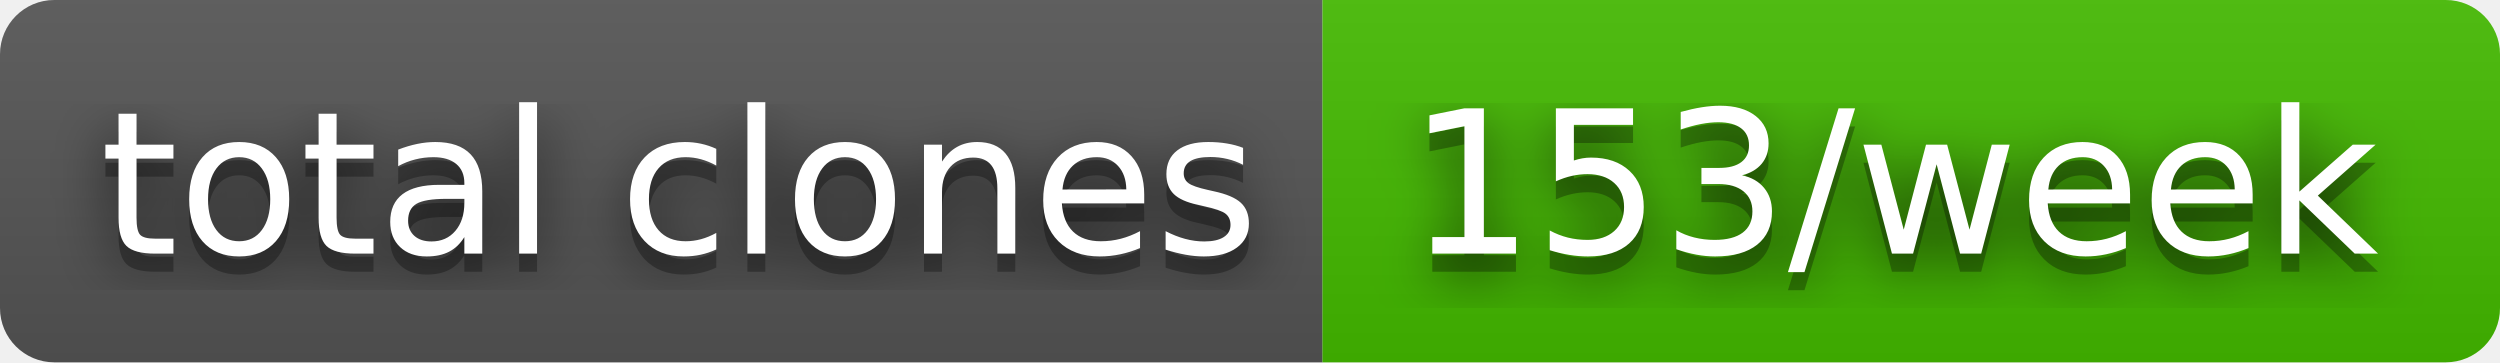
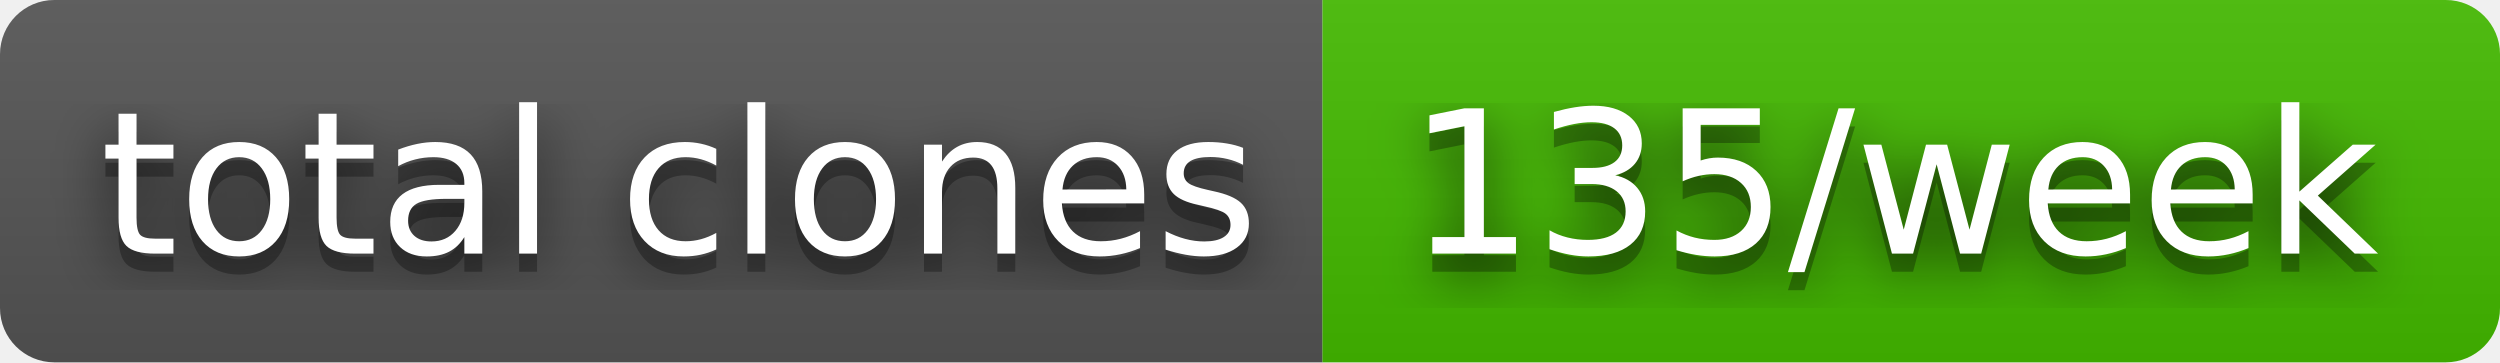
- <svg xmlns="http://www.w3.org/2000/svg" width="138" height="20" role="img" aria-label="total clones: 153/week">
+ <svg xmlns="http://www.w3.org/2000/svg" width="138" height="20" role="img" aria-label="total clones: 135/week">
  <filter id="blur">
    <feGaussianBlur stdDeviation="16" />
  </filter>
  <linearGradient id="s" x2="0" y2="100%">
    <stop offset="0" stop-color="#bbb" stop-opacity=".1" />
    <stop offset="1" stop-opacity=".1" />
  </linearGradient>
  <clipPath id="r">
    <rect width="138" height="20" rx="3" />
  </clipPath>
  <g clip-path="url(#r)">
    <rect width="73" height="20" fill="#555" />
    <rect x="73" width="65" height="20" fill="#4b0" />
    <rect width="138" height="20" fill="url(#s)" />
  </g>
  <g fill="#fff" text-anchor="middle" font-family="Verdana,Geneva,DejaVu Sans,sans-serif" text-rendering="geometricPrecision" font-size="110">
    <g transform="scale(.1)">
      <g aria-hidden="true" fill="#010101">
        <text x="375" y="150" fill-opacity=".8" filter="url(#blur)" textLength="630">total clones</text>
        <text x="375" y="150" fill-opacity=".3" textLength="630">total clones</text>
      </g>
      <text x="375" y="140" textLength="630">total clones</text>
    </g>
    <g transform="scale(.1)">
      <g aria-hidden="true" fill="#010101">
-         <text x="1045" y="150" fill-opacity=".8" filter="url(#blur)" textLength="550">153/week</text>
-         <text x="1045" y="150" fill-opacity=".3" textLength="550">153/week</text>
+         <text x="1045" y="150" fill-opacity=".8" filter="url(#blur)" textLength="550">135/week</text>
+         <text x="1045" y="150" fill-opacity=".3" textLength="550">135/week</text>
      </g>
-       <text x="1045" y="140" textLength="550">153/week</text>
+       <text x="1045" y="140" textLength="550">135/week</text>
    </g>
  </g>
</svg>
